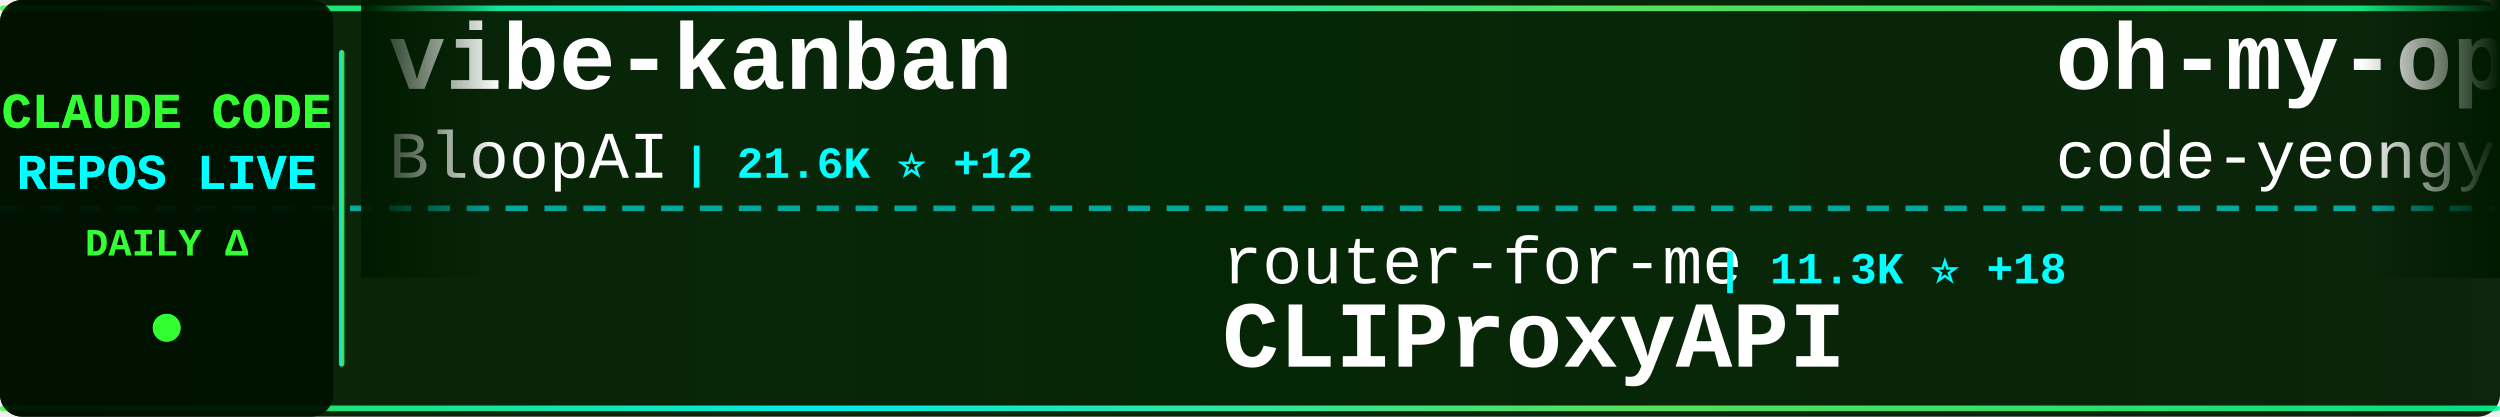
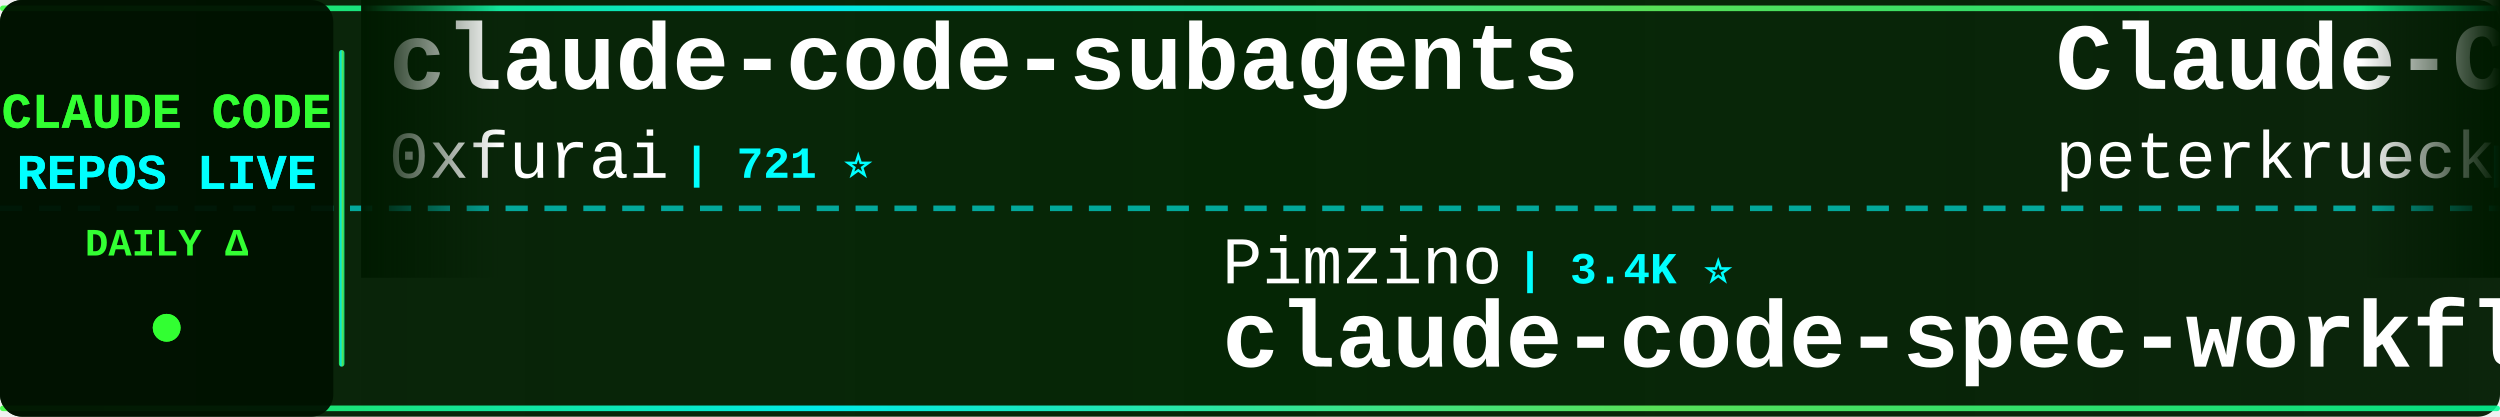
<svg xmlns="http://www.w3.org/2000/svg" width="900" height="150">
  <defs>
    <linearGradient id="tickerBg" x1="0%" y1="0%" x2="100%" y2="0%">
      <stop offset="0%" style="stop-color:#001a00;stop-opacity:0.95" />
      <stop offset="50%" style="stop-color:#002200;stop-opacity:0.98" />
      <stop offset="100%" style="stop-color:#001a00;stop-opacity:0.95" />
    </linearGradient>
    <linearGradient id="borderGrad" x1="0%" y1="0%" x2="100%" y2="0%">
      <stop offset="0%" style="stop-color:#33ff33;stop-opacity:0.85">
        <animate attributeName="stop-opacity" values="0.85;1;0.85" dur="2s" repeatCount="indefinite" />
      </stop>
      <stop offset="33%" style="stop-color:#00ffff;stop-opacity:0.9">
        <animate attributeName="stop-opacity" values="0.9;1;0.9" dur="2.2s" repeatCount="indefinite" />
      </stop>
      <stop offset="66%" style="stop-color:#66ff66;stop-opacity:0.85">
        <animate attributeName="stop-opacity" values="0.85;1;0.85" dur="1.8s" repeatCount="indefinite" />
      </stop>
      <stop offset="100%" style="stop-color:#00ff99;stop-opacity:0.85">
        <animate attributeName="stop-opacity" values="0.85;1;0.85" dur="2s" repeatCount="indefinite" />
      </stop>
    </linearGradient>
    <filter id="textGlow">
      <feGaussianBlur stdDeviation="0.1" result="coloredBlur" />
      <feMerge>
        <feMergeNode in="coloredBlur" />
        <feMergeNode in="SourceGraphic" />
      </feMerge>
    </filter>
    <filter id="metricGlow">
      <feGaussianBlur stdDeviation="0.2" result="coloredBlur" />
      <feMerge>
        <feMergeNode in="coloredBlur" />
        <feMergeNode in="SourceGraphic" />
      </feMerge>
    </filter>
    <linearGradient id="leftFade" x1="0%" y1="0%" x2="100%" y2="0%">
      <stop offset="0%" style="stop-color:#001a00;stop-opacity:1" />
      <stop offset="100%" style="stop-color:#001a00;stop-opacity:0" />
    </linearGradient>
    <linearGradient id="rightFade" x1="0%" y1="0%" x2="100%" y2="0%">
      <stop offset="0%" style="stop-color:#001a00;stop-opacity:0" />
      <stop offset="100%" style="stop-color:#001a00;stop-opacity:1" />
    </linearGradient>
  </defs>
  <rect width="900" height="150" fill="url(#tickerBg)" rx="8" />
  <rect x="0" y="2" width="900" height="2" fill="url(#borderGrad)" rx="1" />
  <rect x="0" y="146" width="900" height="2" fill="url(#borderGrad)" rx="1" />
  <line x1="0" y1="75" x2="900" y2="75" stroke="#00ffff" stroke-width="2" stroke-dasharray="8 6" opacity="0.6" />
  <rect x="0" y="0" width="120" height="150" fill="#001100" opacity="0.95" rx="8" />
  <text x="60" y="46" font-family="'Courier New', monospace" font-size="18" font-weight="bold" fill="#33ff33" text-anchor="middle" filter="url(#textGlow)">
    CLAUDE CODE
  </text>
  <text x="60" y="68" font-family="'Courier New', monospace" font-size="18" font-weight="bold" fill="#00ffff" text-anchor="middle" filter="url(#textGlow)">
    REPOS LIVE
  </text>
  <text x="60" y="92" font-family="'Courier New', monospace" font-size="14" font-weight="bold" fill="#33ff33" text-anchor="middle">
    DAILY Δ
  </text>
  <circle cx="60" cy="118" r="5" fill="#33ff33" filter="url(#metricGlow)">
    <animate attributeName="r" values="4;6;4" dur="1.5s" repeatCount="indefinite" />
    <animate attributeName="opacity" values="0.6;1;0.6" dur="1.5s" repeatCount="indefinite" />
  </circle>
  <rect x="122" y="18" width="2" height="114" fill="url(#borderGrad)" rx="1" />
  <clipPath id="tickerClip">
    <rect x="130" y="0" width="770" height="150" />
  </clipPath>
  <g clip-path="url(#tickerClip)">
    <g id="tickerItems">
      <animateTransform attributeName="transform" attributeType="XML" type="translate" from="0 0" to="-3000 0" dur="54s" repeatCount="indefinite" />
      <g transform="translate(0, 0)">
-         <text x="140" y="32" font-family="'Courier New', monospace" font-size="34" font-weight="bold" fill="#ffffff">vibe-kanban</text>
-         <text x="140" y="64" font-family="'Courier New', monospace" font-size="24" font-weight="normal" fill="#ffffff" opacity="1.0">BloopAI</text>
-         <text x="246" y="64" font-family="'Courier New', monospace" font-size="16" font-weight="bold" fill="#00ffff"> | 21.6K ⭐ +12</text>
+         <text x="140" y="32" font-family="'Courier New', monospace" font-size="34" font-weight="bold" fill="#ffffff">claude-code-subagents</text>
+         <text x="140" y="64" font-family="'Courier New', monospace" font-size="24" font-weight="normal" fill="#ffffff" opacity="1.0">0xfurai</text>
+         <text x="246" y="64" font-family="'Courier New', monospace" font-size="16" font-weight="bold" fill="#00ffff"> | 721 ⭐</text>
      </g>
      <g transform="translate(300, 0)">
-         <text x="140" y="102" font-family="'Courier New', monospace" font-size="24" font-weight="normal" fill="#ffffff" opacity="1.0">router-for-me</text>
-         <text x="318" y="102" font-family="'Courier New', monospace" font-size="16" font-weight="bold" fill="#00ffff"> | 11.3K ⭐ +18</text>
-         <text x="140" y="132" font-family="'Courier New', monospace" font-size="34" font-weight="bold" fill="#ffffff">CLIProxyAPI</text>
+         <text x="140" y="102" font-family="'Courier New', monospace" font-size="24" font-weight="normal" fill="#ffffff" opacity="1.0">Pimzino</text>
+         <text x="246" y="102" font-family="'Courier New', monospace" font-size="16" font-weight="bold" fill="#00ffff"> | 3.4K ⭐</text>
+         <text x="140" y="132" font-family="'Courier New', monospace" font-size="34" font-weight="bold" fill="#ffffff">claude-code-spec-workflo...</text>
      </g>
      <g transform="translate(600, 0)">
-         <text x="140" y="32" font-family="'Courier New', monospace" font-size="34" font-weight="bold" fill="#ffffff">oh-my-opencode</text>
-         <text x="140" y="64" font-family="'Courier New', monospace" font-size="24" font-weight="normal" fill="#ffffff" opacity="1.0">code-yeongyu</text>
-         <text x="306" y="64" font-family="'Courier New', monospace" font-size="16" font-weight="bold" fill="#00ffff"> | 33.2K ⭐ +60</text>
+         <text x="140" y="32" font-family="'Courier New', monospace" font-size="34" font-weight="bold" fill="#ffffff">Claude-Code-Development-...</text>
+         <text x="140" y="64" font-family="'Courier New', monospace" font-size="24" font-weight="normal" fill="#ffffff" opacity="1.0">peterkrueck</text>
+         <text x="294" y="64" font-family="'Courier New', monospace" font-size="16" font-weight="bold" fill="#00ffff"> | 1.3K ⭐</text>
      </g>
      <g transform="translate(900, 0)">
-         <text x="140" y="102" font-family="'Courier New', monospace" font-size="24" font-weight="normal" fill="#ffffff" opacity="1.0">disler</text>
-         <text x="234" y="102" font-family="'Courier New', monospace" font-size="16" font-weight="bold" fill="#00ffff"> | 1.2K ⭐ +3</text>
-         <text x="140" y="132" font-family="'Courier New', monospace" font-size="34" font-weight="bold" fill="#ffffff">claude-code-hooks-multi-...</text>
+         <text x="140" y="102" font-family="'Courier New', monospace" font-size="24" font-weight="normal" fill="#ffffff" opacity="1.0">catlog22</text>
+         <text x="258" y="102" font-family="'Courier New', monospace" font-size="16" font-weight="bold" fill="#00ffff"> | 1.3K ⭐</text>
+         <text x="140" y="132" font-family="'Courier New', monospace" font-size="34" font-weight="bold" fill="#ffffff">Claude-Code-Workflow</text>
      </g>
      <g transform="translate(1200, 0)">
-         <text x="140" y="32" font-family="'Courier New', monospace" font-size="34" font-weight="bold" fill="#ffffff">spec-kit</text>
-         <text x="140" y="64" font-family="'Courier New', monospace" font-size="24" font-weight="normal" fill="#ffffff" opacity="1.0">github</text>
-         <text x="234" y="64" font-family="'Courier New', monospace" font-size="16" font-weight="bold" fill="#00ffff"> | 71.2K ⭐ +37</text>
+         <text x="140" y="32" font-family="'Courier New', monospace" font-size="34" font-weight="bold" fill="#ffffff">claude-code</text>
+         <text x="140" y="64" font-family="'Courier New', monospace" font-size="24" font-weight="normal" fill="#ffffff" opacity="1.0">laravel</text>
+         <text x="246" y="64" font-family="'Courier New', monospace" font-size="16" font-weight="bold" fill="#00ffff"> | 502 ⭐</text>
      </g>
      <g transform="translate(1500, 0)">
-         <text x="140" y="102" font-family="'Courier New', monospace" font-size="24" font-weight="normal" fill="#ffffff" opacity="1.0">disler</text>
-         <text x="234" y="102" font-family="'Courier New', monospace" font-size="16" font-weight="bold" fill="#00ffff"> | 3.1K ⭐ +3</text>
-         <text x="140" y="132" font-family="'Courier New', monospace" font-size="34" font-weight="bold" fill="#ffffff">claude-code-hooks-master...</text>
+         <text x="140" y="102" font-family="'Courier New', monospace" font-size="24" font-weight="normal" fill="#ffffff" opacity="1.0">Yeachan-Heo</text>
+         <text x="294" y="102" font-family="'Courier New', monospace" font-size="16" font-weight="bold" fill="#00ffff"> | 7.0K ⭐ +26</text>
+         <text x="140" y="132" font-family="'Courier New', monospace" font-size="34" font-weight="bold" fill="#ffffff">oh-my-claudecode</text>
      </g>
      <g transform="translate(1800, 0)">
-         <text x="140" y="32" font-family="'Courier New', monospace" font-size="34" font-weight="bold" fill="#ffffff">Claude-Code-Communicatio...</text>
-         <text x="140" y="64" font-family="'Courier New', monospace" font-size="24" font-weight="normal" fill="#ffffff" opacity="1.0">nishimoto265</text>
-         <text x="306" y="64" font-family="'Courier New', monospace" font-size="16" font-weight="bold" fill="#00ffff"> | 492 ⭐</text>
+         <text x="140" y="32" font-family="'Courier New', monospace" font-size="34" font-weight="bold" fill="#ffffff">my-claude-code-setup</text>
+         <text x="140" y="64" font-family="'Courier New', monospace" font-size="24" font-weight="normal" fill="#ffffff" opacity="1.0">centminmod</text>
+         <text x="282" y="64" font-family="'Courier New', monospace" font-size="16" font-weight="bold" fill="#00ffff"> | 1.9K ⭐ +1</text>
      </g>
      <g transform="translate(2100, 0)">
-         <text x="140" y="102" font-family="'Courier New', monospace" font-size="24" font-weight="normal" fill="#ffffff" opacity="1.0">VoltAgent</text>
-         <text x="270" y="102" font-family="'Courier New', monospace" font-size="16" font-weight="bold" fill="#00ffff"> | 11.0K ⭐ +30</text>
-         <text x="140" y="132" font-family="'Courier New', monospace" font-size="34" font-weight="bold" fill="#ffffff">awesome-claude-code-suba...</text>
+         <text x="140" y="102" font-family="'Courier New', monospace" font-size="24" font-weight="normal" fill="#ffffff" opacity="1.0">winfunc</text>
+         <text x="246" y="102" font-family="'Courier New', monospace" font-size="16" font-weight="bold" fill="#00ffff"> | 20.6K ⭐ +4</text>
+         <text x="140" y="132" font-family="'Courier New', monospace" font-size="34" font-weight="bold" fill="#ffffff">opcode</text>
      </g>
      <g transform="translate(2400, 0)">
-         <text x="140" y="32" font-family="'Courier New', monospace" font-size="34" font-weight="bold" fill="#ffffff">claude-code-router</text>
-         <text x="140" y="64" font-family="'Courier New', monospace" font-size="24" font-weight="normal" fill="#ffffff" opacity="1.0">musistudio</text>
-         <text x="282" y="64" font-family="'Courier New', monospace" font-size="16" font-weight="bold" fill="#00ffff"> | 28.2K ⭐ +7</text>
+         <text x="140" y="32" font-family="'Courier New', monospace" font-size="34" font-weight="bold" fill="#ffffff">obsidian-skills</text>
+         <text x="140" y="64" font-family="'Courier New', monospace" font-size="24" font-weight="normal" fill="#ffffff" opacity="1.0">kepano</text>
+         <text x="234" y="64" font-family="'Courier New', monospace" font-size="16" font-weight="bold" fill="#00ffff"> | 10.4K ⭐ +21</text>
      </g>
      <g transform="translate(2700, 0)">
-         <text x="140" y="102" font-family="'Courier New', monospace" font-size="24" font-weight="normal" fill="#ffffff" opacity="1.0">numman-ali</text>
-         <text x="282" y="102" font-family="'Courier New', monospace" font-size="16" font-weight="bold" fill="#00ffff"> | 8.4K ⭐</text>
-         <text x="140" y="132" font-family="'Courier New', monospace" font-size="34" font-weight="bold" fill="#ffffff">openskills</text>
+         <text x="140" y="102" font-family="'Courier New', monospace" font-size="24" font-weight="normal" fill="#ffffff" opacity="1.0">Piebald-AI</text>
+         <text x="282" y="102" font-family="'Courier New', monospace" font-size="16" font-weight="bold" fill="#00ffff"> | 4.8K ⭐ +14</text>
+         <text x="140" y="132" font-family="'Courier New', monospace" font-size="34" font-weight="bold" fill="#ffffff">claude-code-system-promp...</text>
      </g>
      <g transform="translate(3000, 0)">
-         <text x="140" y="32" font-family="'Courier New', monospace" font-size="34" font-weight="bold" fill="#ffffff">vibe-kanban</text>
-         <text x="140" y="64" font-family="'Courier New', monospace" font-size="24" font-weight="normal" fill="#ffffff" opacity="1.0">BloopAI</text>
-         <text x="246" y="64" font-family="'Courier New', monospace" font-size="16" font-weight="bold" fill="#00ffff"> | 21.6K ⭐ +12</text>
+         <text x="140" y="32" font-family="'Courier New', monospace" font-size="34" font-weight="bold" fill="#ffffff">claude-code-subagents</text>
+         <text x="140" y="64" font-family="'Courier New', monospace" font-size="24" font-weight="normal" fill="#ffffff" opacity="1.0">0xfurai</text>
+         <text x="246" y="64" font-family="'Courier New', monospace" font-size="16" font-weight="bold" fill="#00ffff"> | 721 ⭐</text>
      </g>
      <g transform="translate(3300, 0)">
-         <text x="140" y="102" font-family="'Courier New', monospace" font-size="24" font-weight="normal" fill="#ffffff" opacity="1.0">router-for-me</text>
-         <text x="318" y="102" font-family="'Courier New', monospace" font-size="16" font-weight="bold" fill="#00ffff"> | 11.3K ⭐ +18</text>
-         <text x="140" y="132" font-family="'Courier New', monospace" font-size="34" font-weight="bold" fill="#ffffff">CLIProxyAPI</text>
+         <text x="140" y="102" font-family="'Courier New', monospace" font-size="24" font-weight="normal" fill="#ffffff" opacity="1.0">Pimzino</text>
+         <text x="246" y="102" font-family="'Courier New', monospace" font-size="16" font-weight="bold" fill="#00ffff"> | 3.4K ⭐</text>
+         <text x="140" y="132" font-family="'Courier New', monospace" font-size="34" font-weight="bold" fill="#ffffff">claude-code-spec-workflo...</text>
      </g>
      <g transform="translate(3600, 0)">
-         <text x="140" y="32" font-family="'Courier New', monospace" font-size="34" font-weight="bold" fill="#ffffff">oh-my-opencode</text>
-         <text x="140" y="64" font-family="'Courier New', monospace" font-size="24" font-weight="normal" fill="#ffffff" opacity="1.0">code-yeongyu</text>
-         <text x="306" y="64" font-family="'Courier New', monospace" font-size="16" font-weight="bold" fill="#00ffff"> | 33.2K ⭐ +60</text>
+         <text x="140" y="32" font-family="'Courier New', monospace" font-size="34" font-weight="bold" fill="#ffffff">Claude-Code-Development-...</text>
+         <text x="140" y="64" font-family="'Courier New', monospace" font-size="24" font-weight="normal" fill="#ffffff" opacity="1.0">peterkrueck</text>
+         <text x="294" y="64" font-family="'Courier New', monospace" font-size="16" font-weight="bold" fill="#00ffff"> | 1.3K ⭐</text>
      </g>
      <g transform="translate(3900, 0)">
-         <text x="140" y="102" font-family="'Courier New', monospace" font-size="24" font-weight="normal" fill="#ffffff" opacity="1.0">disler</text>
-         <text x="234" y="102" font-family="'Courier New', monospace" font-size="16" font-weight="bold" fill="#00ffff"> | 1.2K ⭐ +3</text>
-         <text x="140" y="132" font-family="'Courier New', monospace" font-size="34" font-weight="bold" fill="#ffffff">claude-code-hooks-multi-...</text>
+         <text x="140" y="102" font-family="'Courier New', monospace" font-size="24" font-weight="normal" fill="#ffffff" opacity="1.0">catlog22</text>
+         <text x="258" y="102" font-family="'Courier New', monospace" font-size="16" font-weight="bold" fill="#00ffff"> | 1.3K ⭐</text>
+         <text x="140" y="132" font-family="'Courier New', monospace" font-size="34" font-weight="bold" fill="#ffffff">Claude-Code-Workflow</text>
      </g>
    </g>
  </g>
  <rect x="130" y="0" width="50" height="100" fill="url(#leftFade)" />
  <rect x="850" y="0" width="50" height="100" fill="url(#rightFade)" />
</svg>
